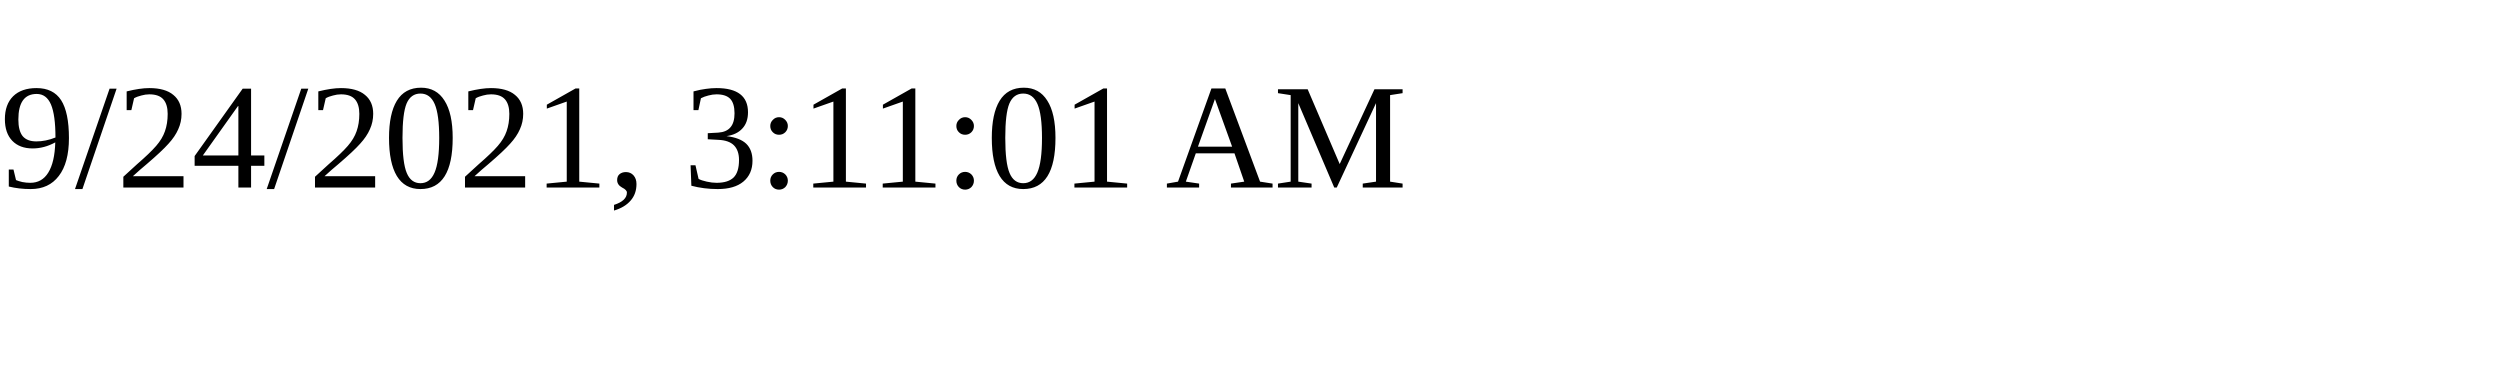
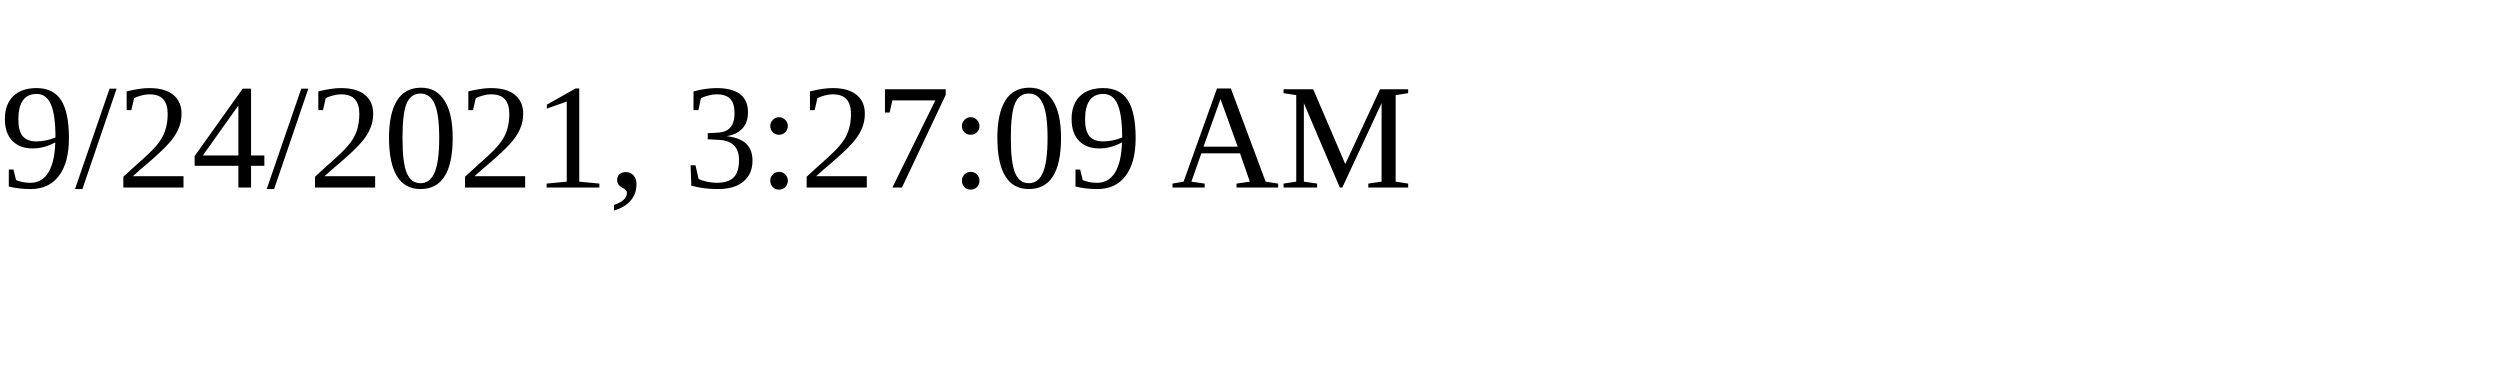
<svg xmlns="http://www.w3.org/2000/svg" height="30" width="200">
-   <text x="0" y="15">9/24/2021, 3:11:01 AM</text>
+   <text x="0" y="15">9/24/2021, 3:27:09 AM</text>
</svg>
